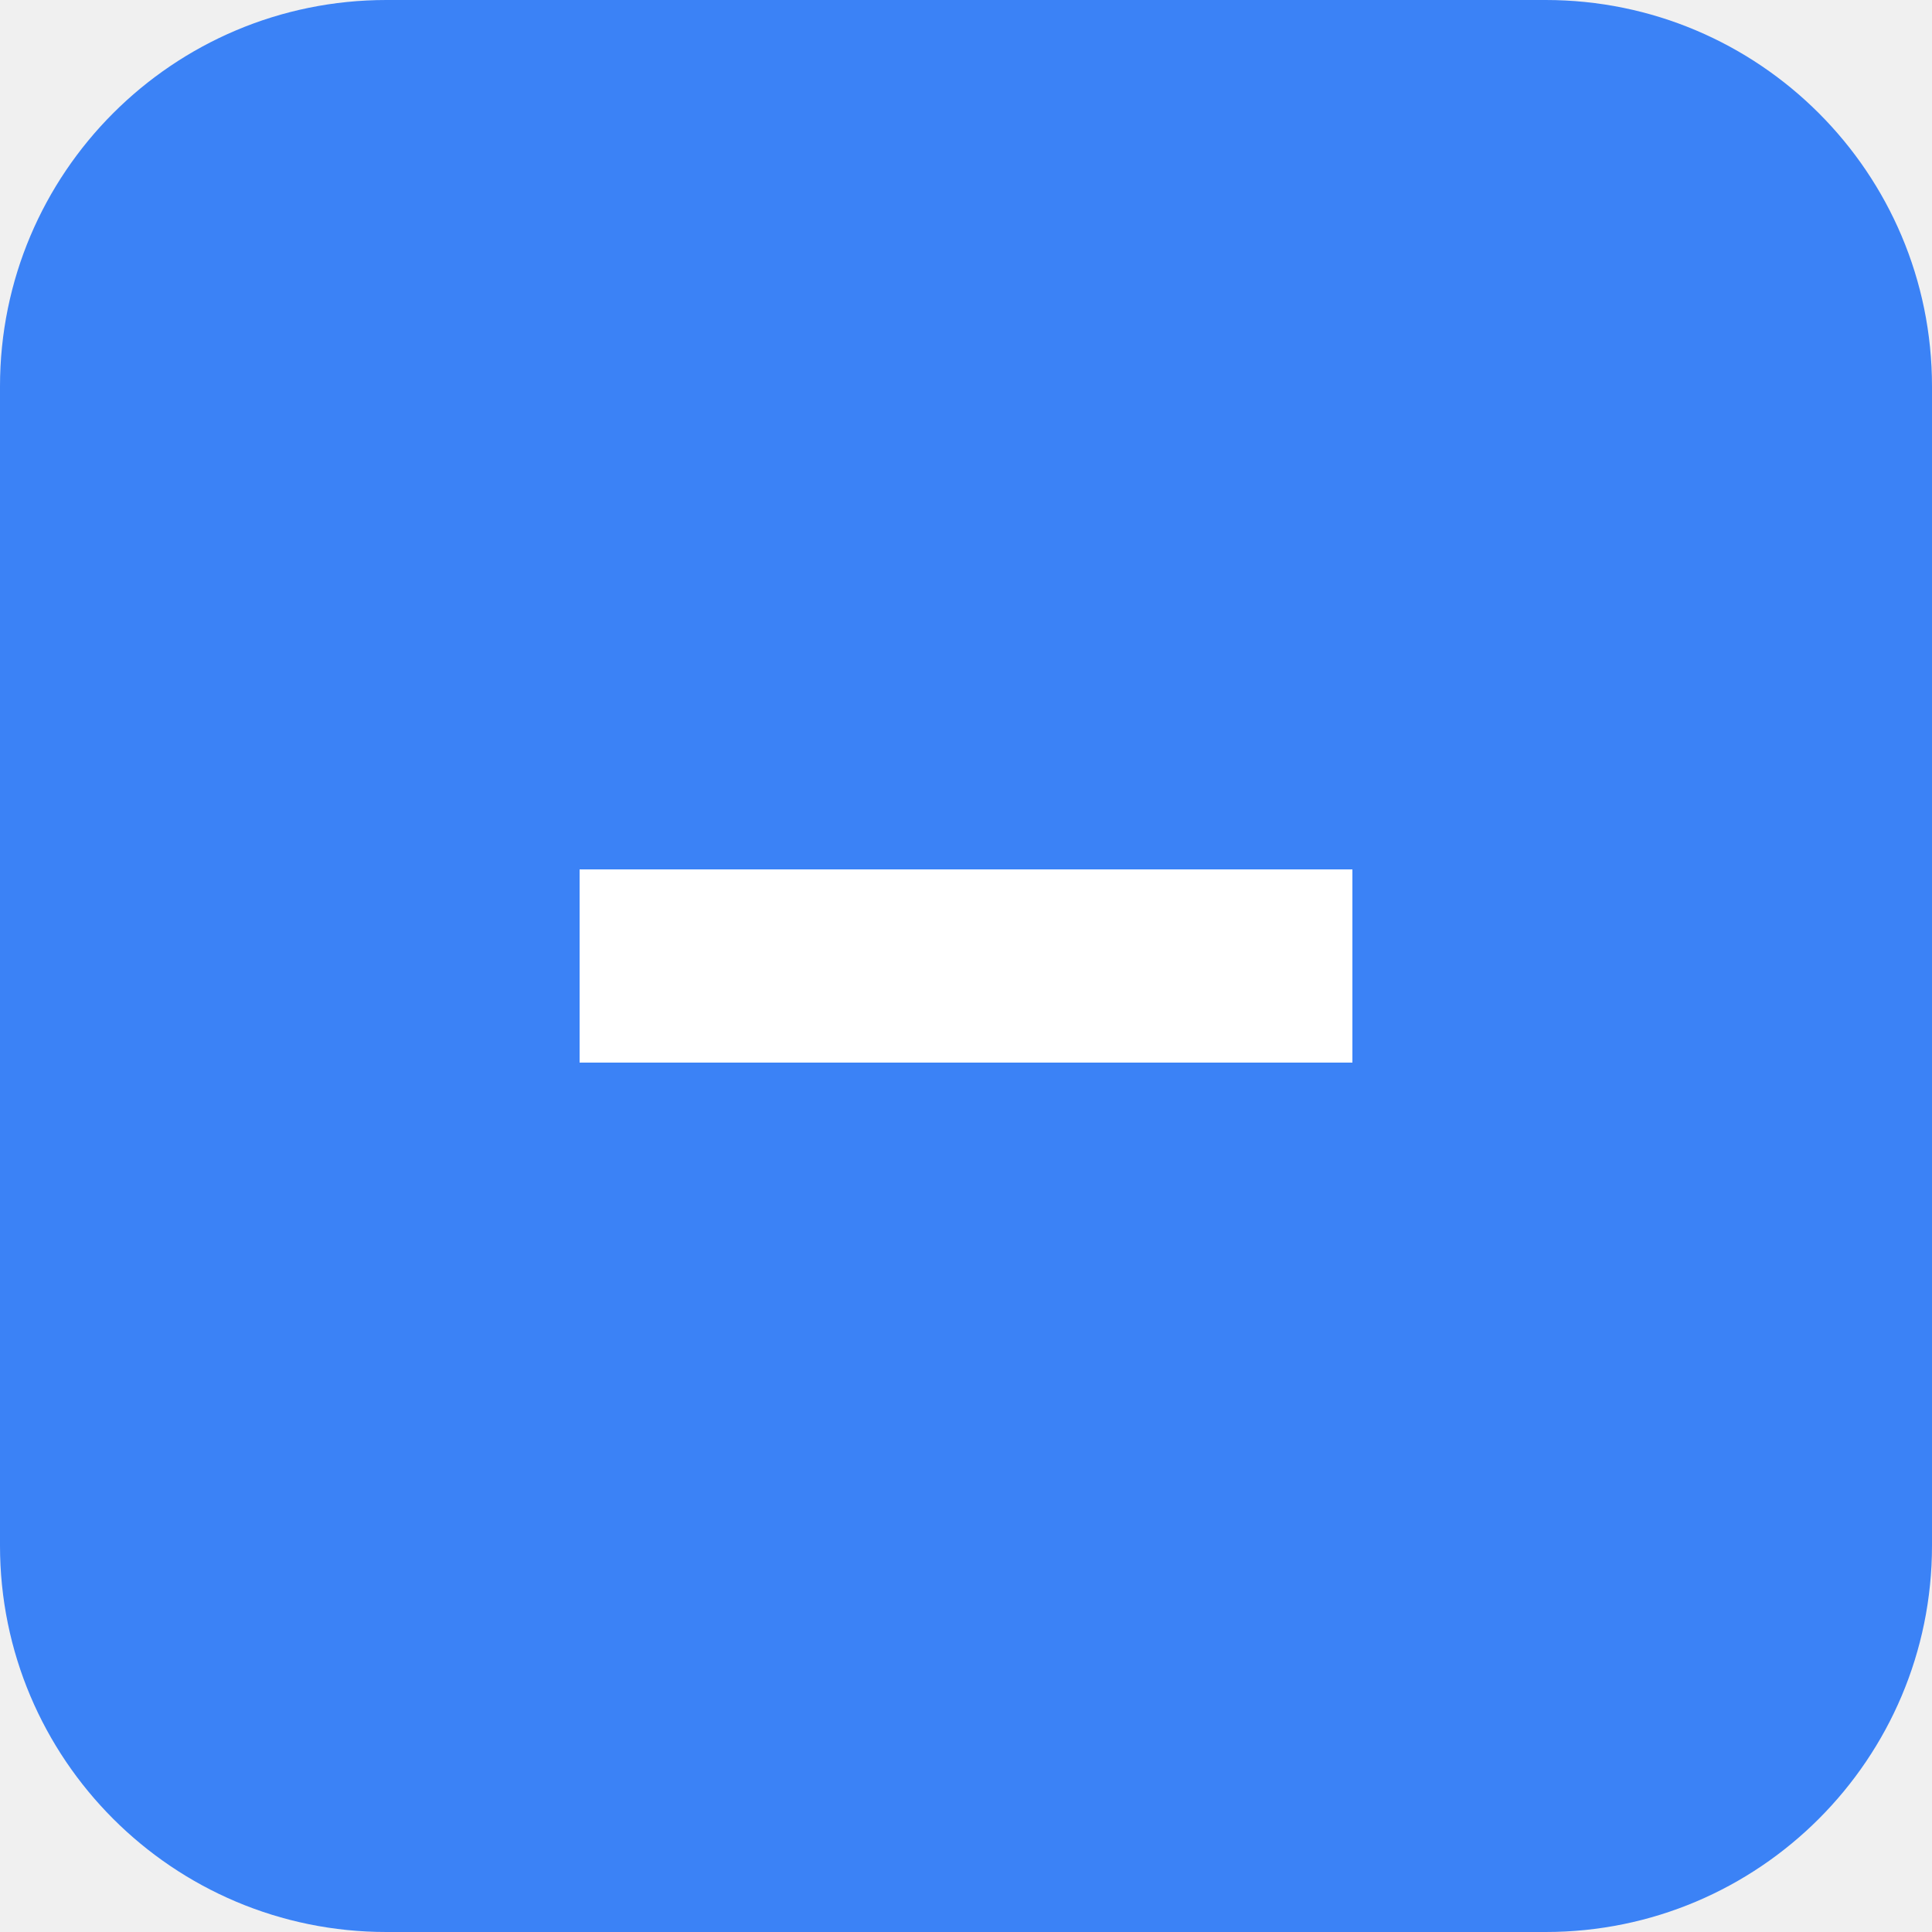
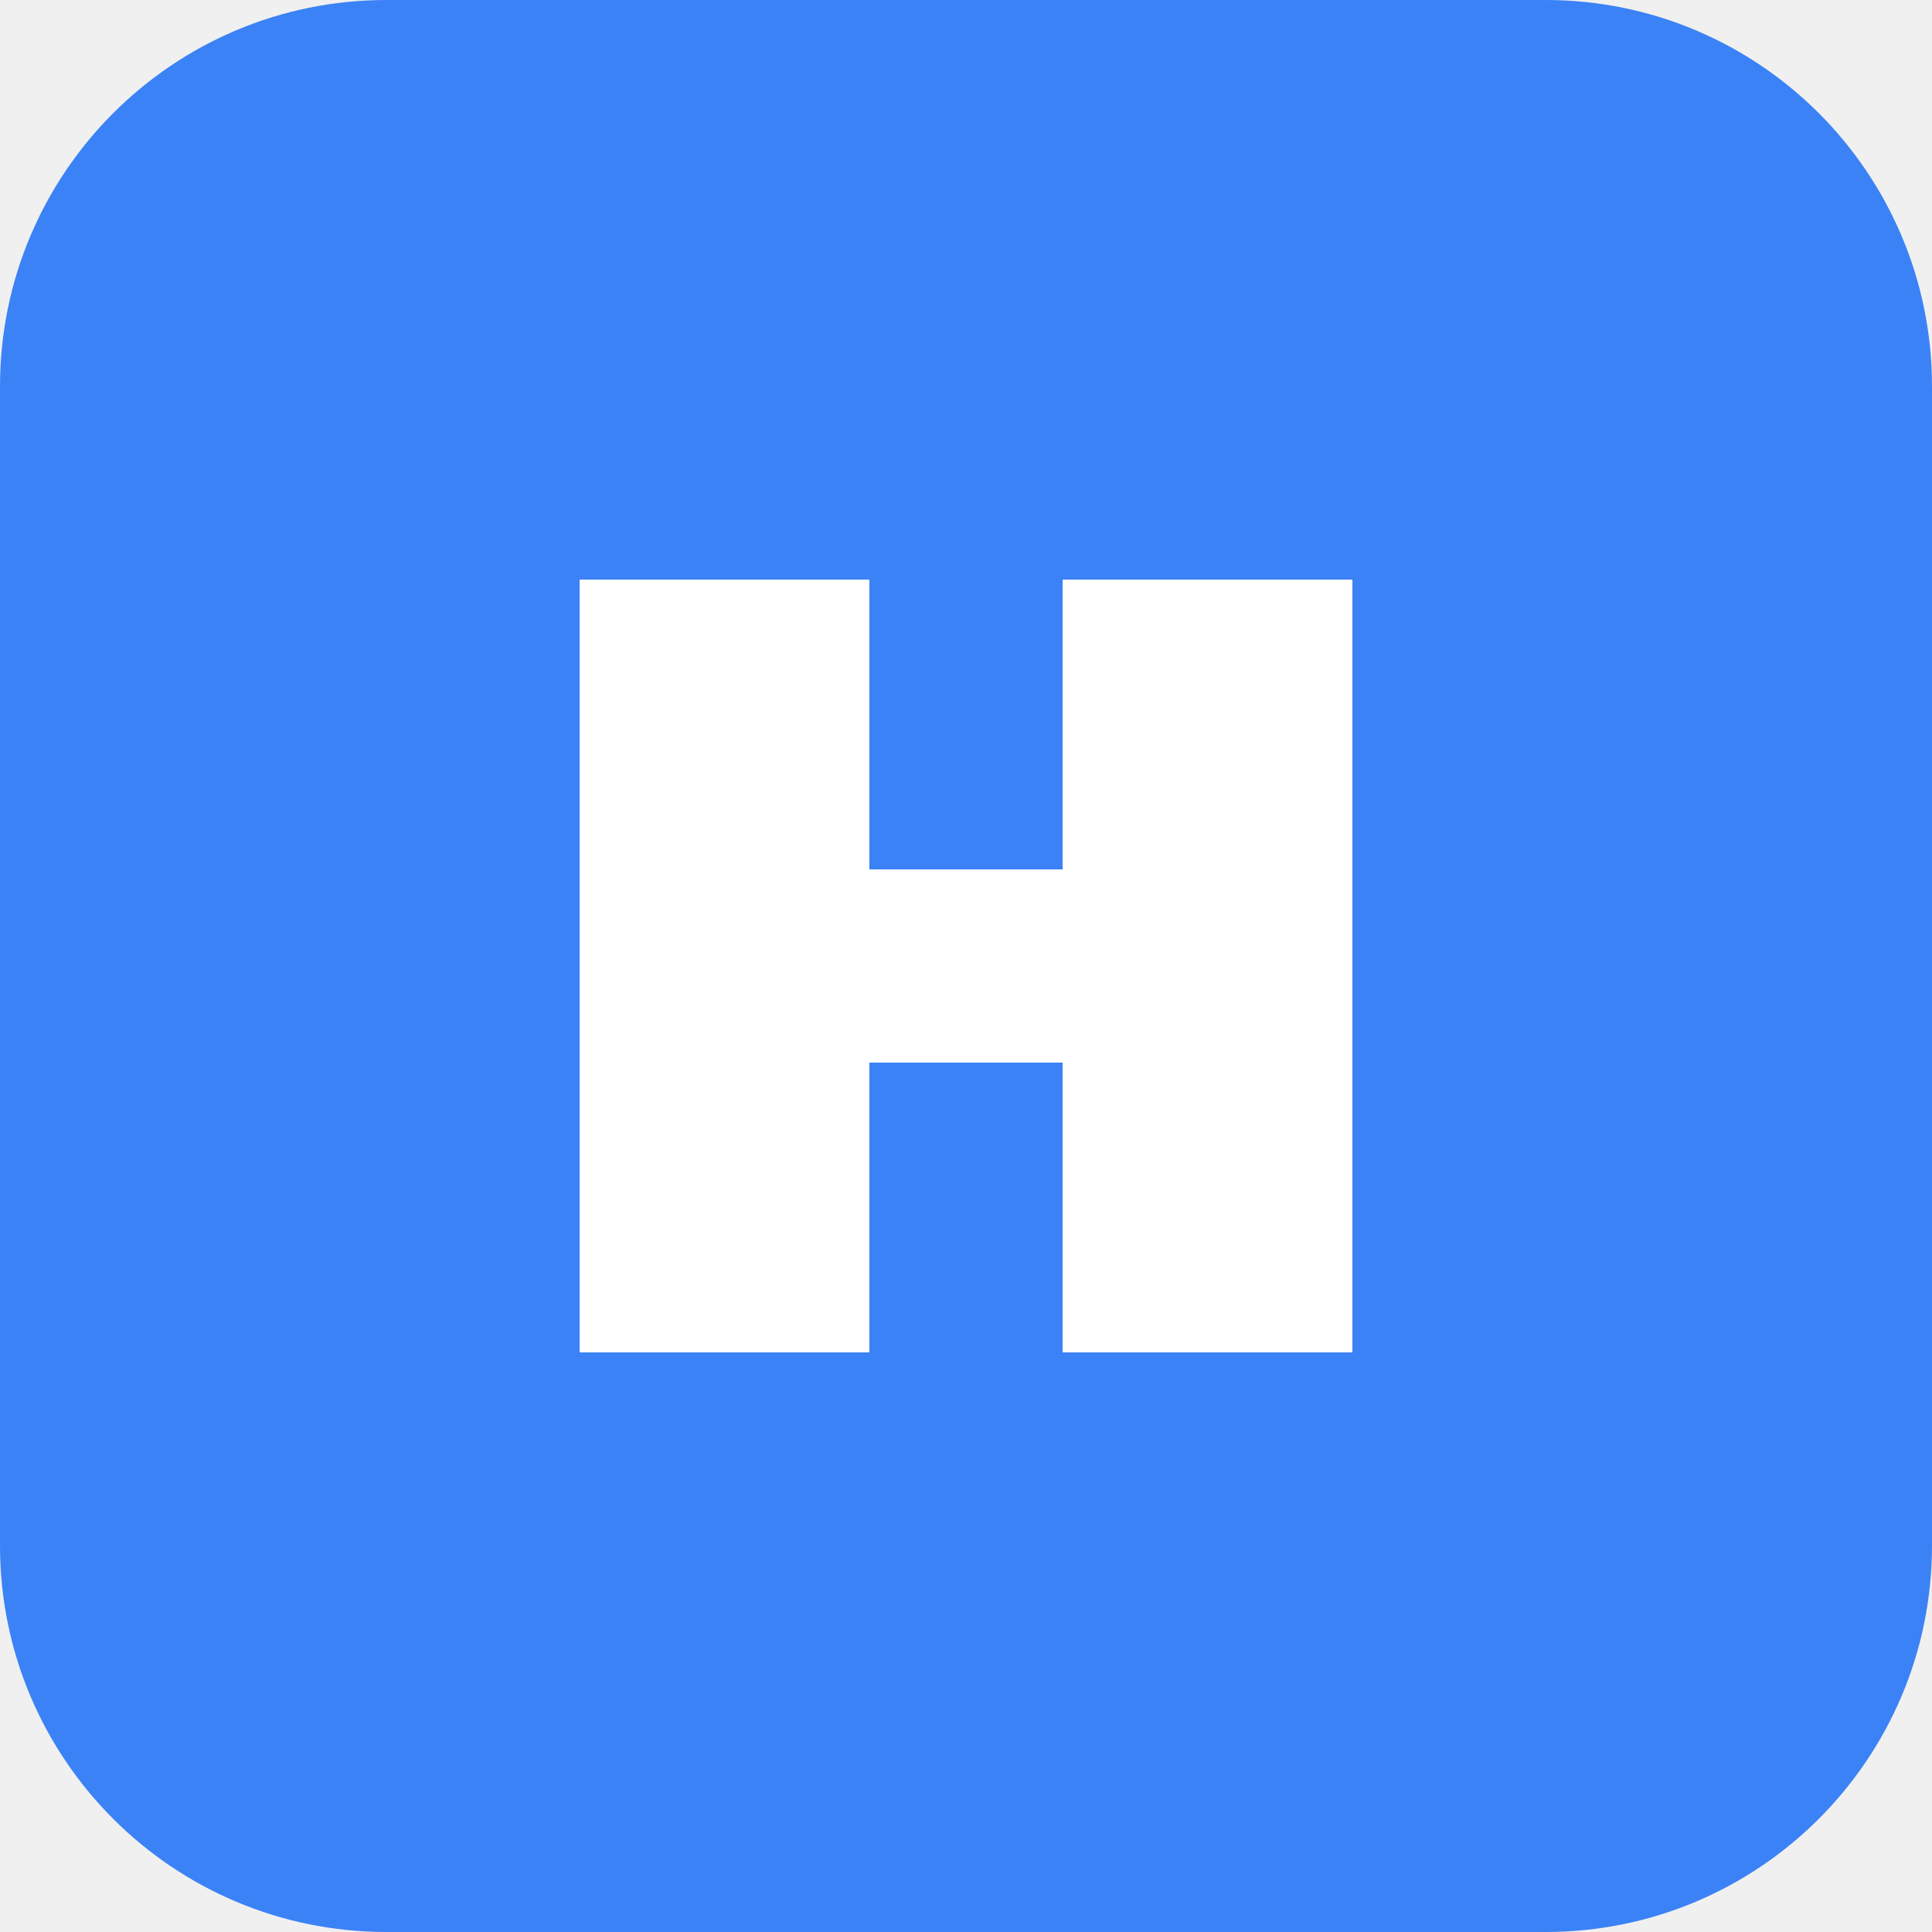
- <svg xmlns="http://www.w3.org/2000/svg" width="32" height="32" viewBox="0 0 40 40" fill="none">
+ <svg xmlns="http://www.w3.org/2000/svg" width="40" height="40" viewBox="0 0 40 40" fill="none">
  <rect width="40" height="40" rx="8" fill="#3B82F6" />
+   <path d="M12 12H18V28H12V12Z" fill="white" />
+   <path d="M22 12H28V28H22V12Z" fill="white" />
  <path d="M12 18H28V22H12V18Z" fill="white" />
</svg>
